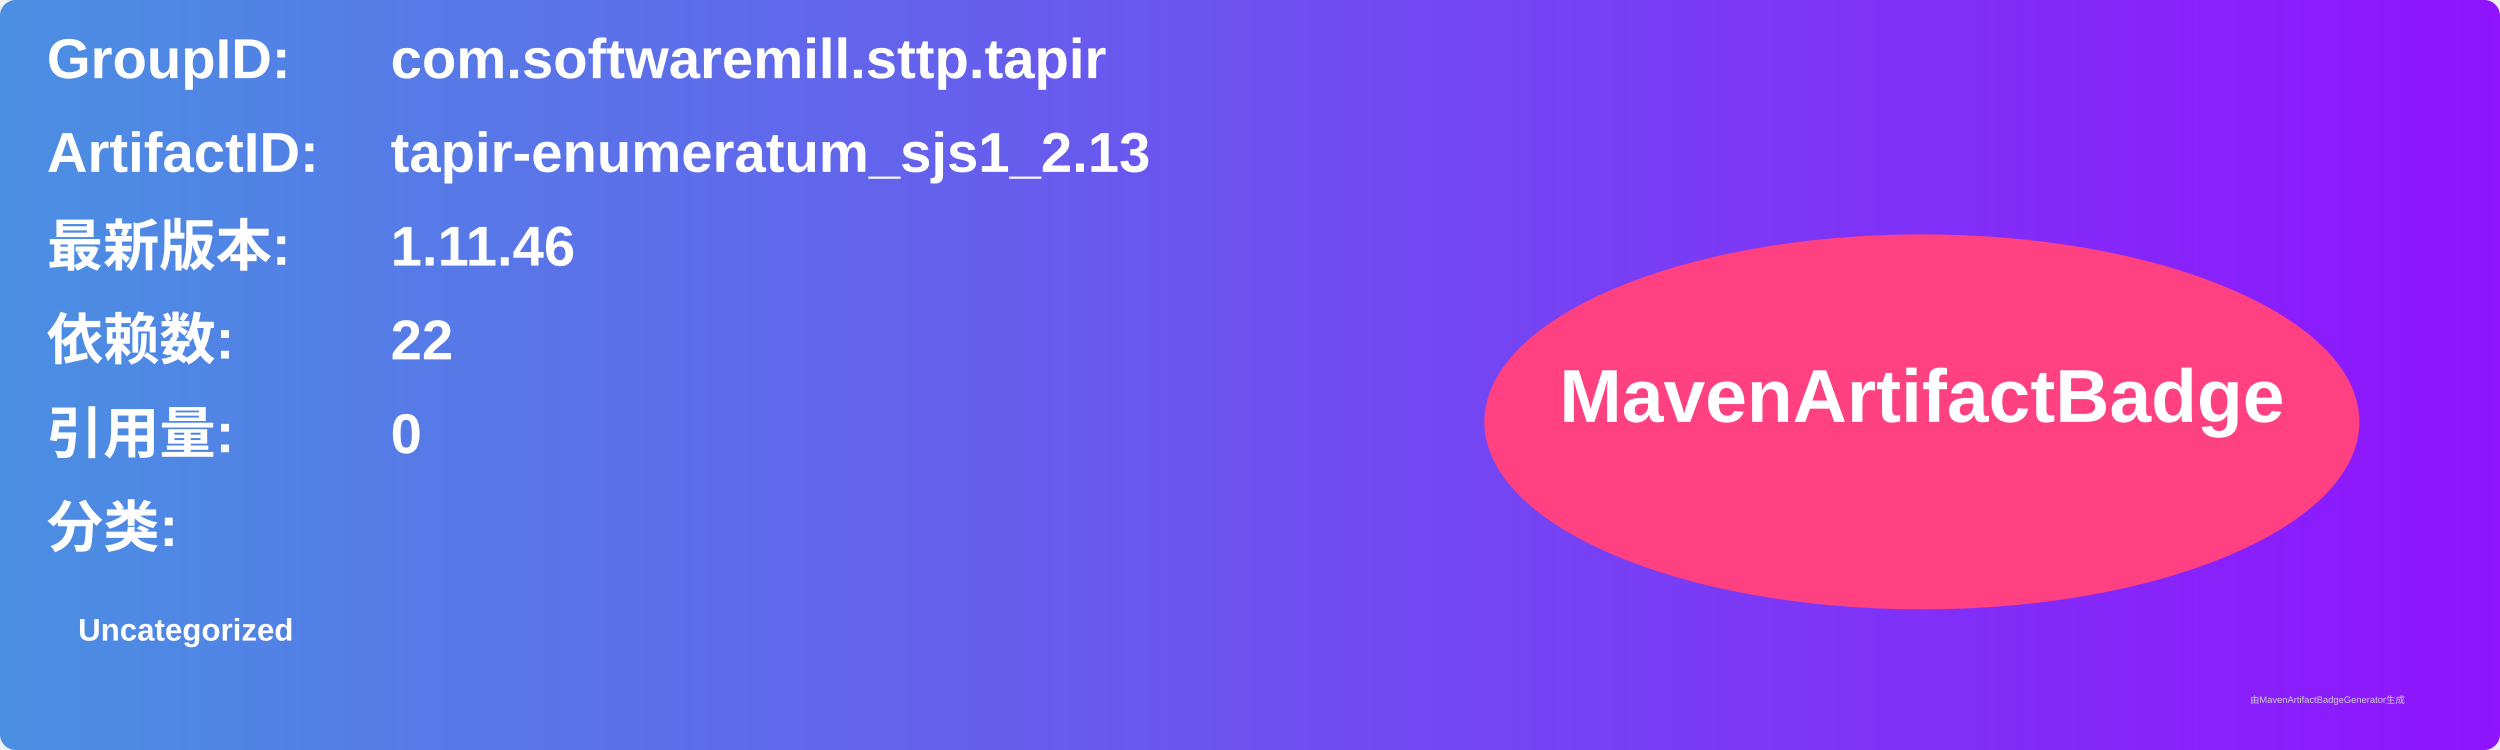
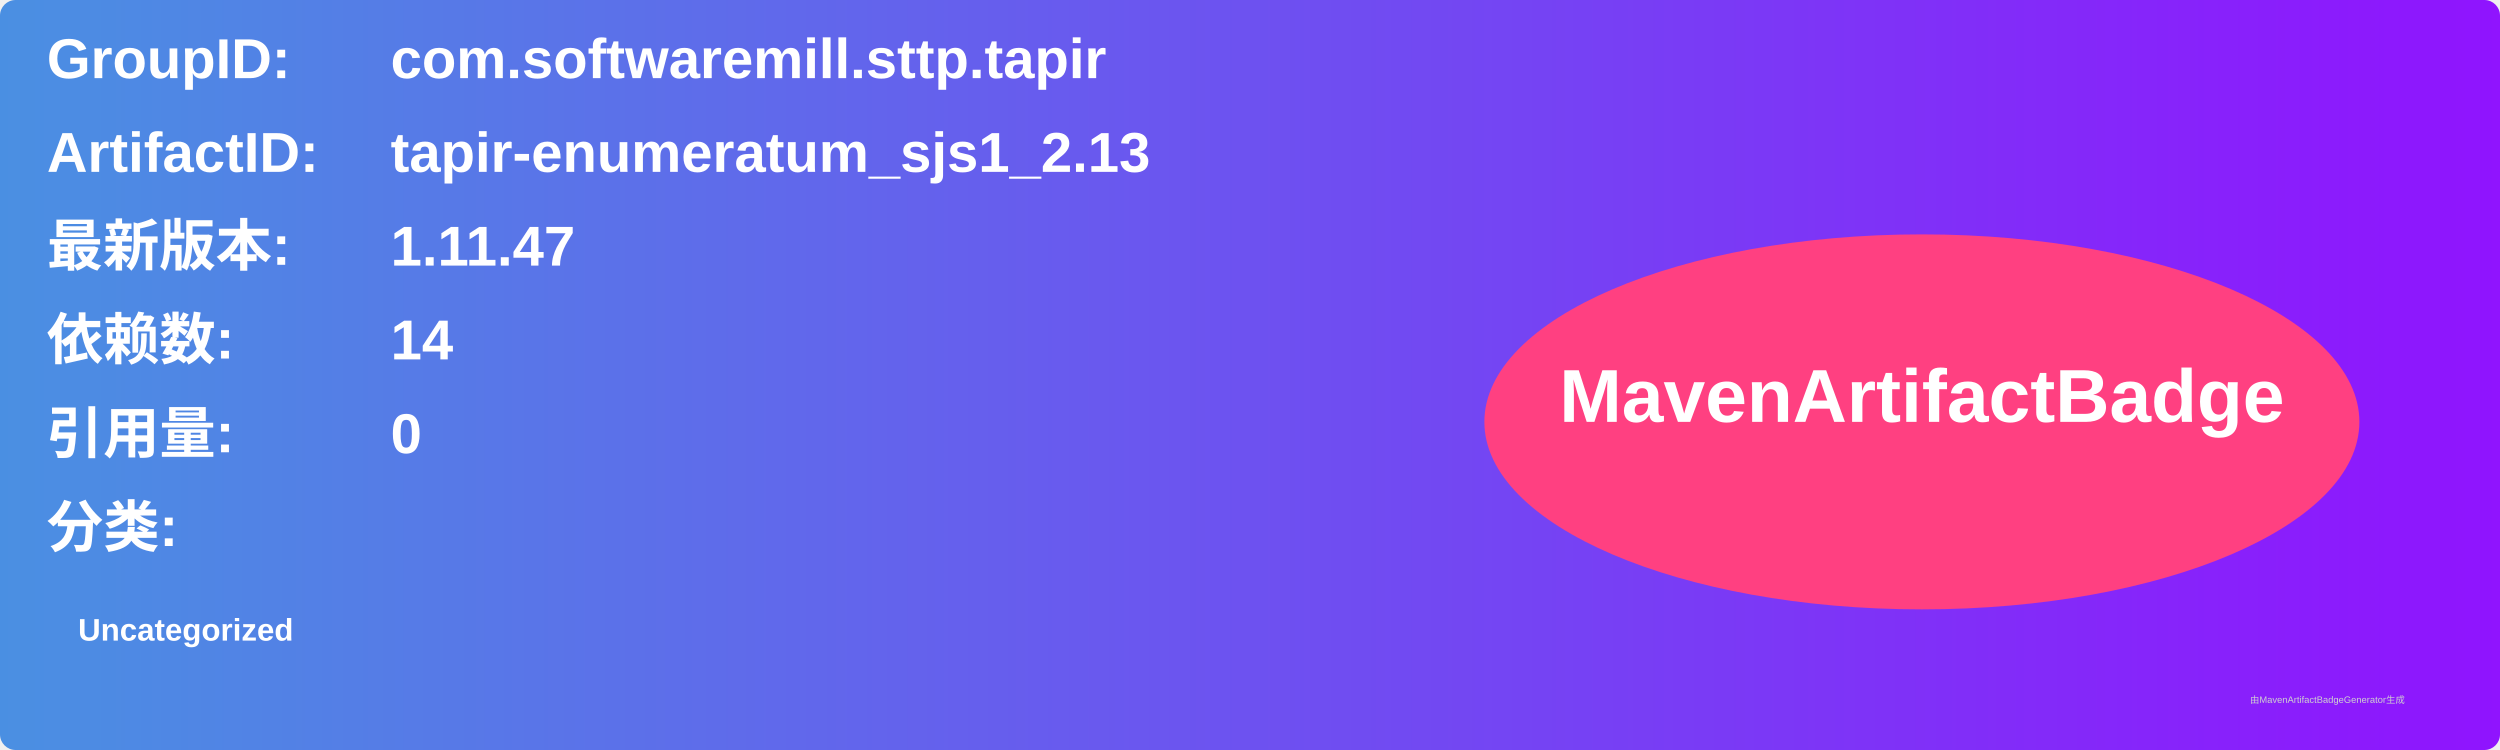
<svg xmlns="http://www.w3.org/2000/svg" width="800" height="240" viewBox="0 0 800 240">
  <linearGradient id="grad" x1="0%" y1="0%" x2="100%" y2="0%">
    <stop offset="0%" stop-color="#4a90e2" />
    <stop offset="100%" stop-color="#9013fe" />
  </linearGradient>
  <rect width="100%" height="100%" rx="5" ry="5" fill="url(#grad)" />
  <g transform="translate(15, 15)">
    <text x="0" y="10" font-family="Arial" font-size="18" fill="white" font-weight="bold" width="260">GroupID:</text>
    <text x="110" y="10" font-family="Arial" font-size="18" fill="white" font-weight="bold" width="460">com.softwaremill.sttp.tapir</text>
    <text x="0" y="40" font-family="Arial" font-size="18" fill="white" font-weight="bold" width="260">ArtifactID:</text>
    <text x="110" y="40" font-family="Arial" font-size="18" fill="white" font-weight="bold" width="460">tapir-enumeratum_sjs1_2.13</text>
    <text x="0" y="70" font-family="Arial" font-size="18" fill="white" font-weight="bold">最新版本:</text>
    <text x="110" y="70" font-family="Arial" font-size="18" fill="white" font-weight="bold">
-       <tspan font-weight="bold">1.11.46</tspan>
+       <tspan font-weight="bold">1.11.47</tspan>
    </text>
    <text x="0" y="100" font-family="Arial" font-size="18" fill="white" font-weight="bold">依赖数: </text>
    <text x="110" y="100" font-family="Arial" font-size="18" fill="white">
-       <tspan font-weight="bold">22</tspan>
+       <tspan font-weight="bold">14</tspan>
    </text>
    <text x="0" y="130" font-family="Arial" font-size="18" fill="white" font-weight="bold">引用量: </text>
    <text x="110" y="130" font-family="Arial" font-size="18" fill="white">
      <tspan font-weight="bold">0</tspan>
    </text>
    <text x="0" y="160" font-family="Arial" font-size="18" fill="white" font-weight="bold">分类:</text>
    <text x="10" y="190" font-family="Arial" font-size="10" fill="white">
      <tspan font-weight="bold">Uncategorized</tspan>
    </text>
    <ellipse cx="600" cy="120" rx="140" ry="60" fill="#ff4081" />
    <text x="600" y="120" text-anchor="middle" font-family="Arial" font-size="24" fill="white" font-weight="bold">MavenArtifactBadge</text>
  </g>
  <text x="720" y="225" font-family="Arial" font-size="3" fill="#d0d0d0">由MavenArtifactBadgeGenerator生成</text>
</svg>
